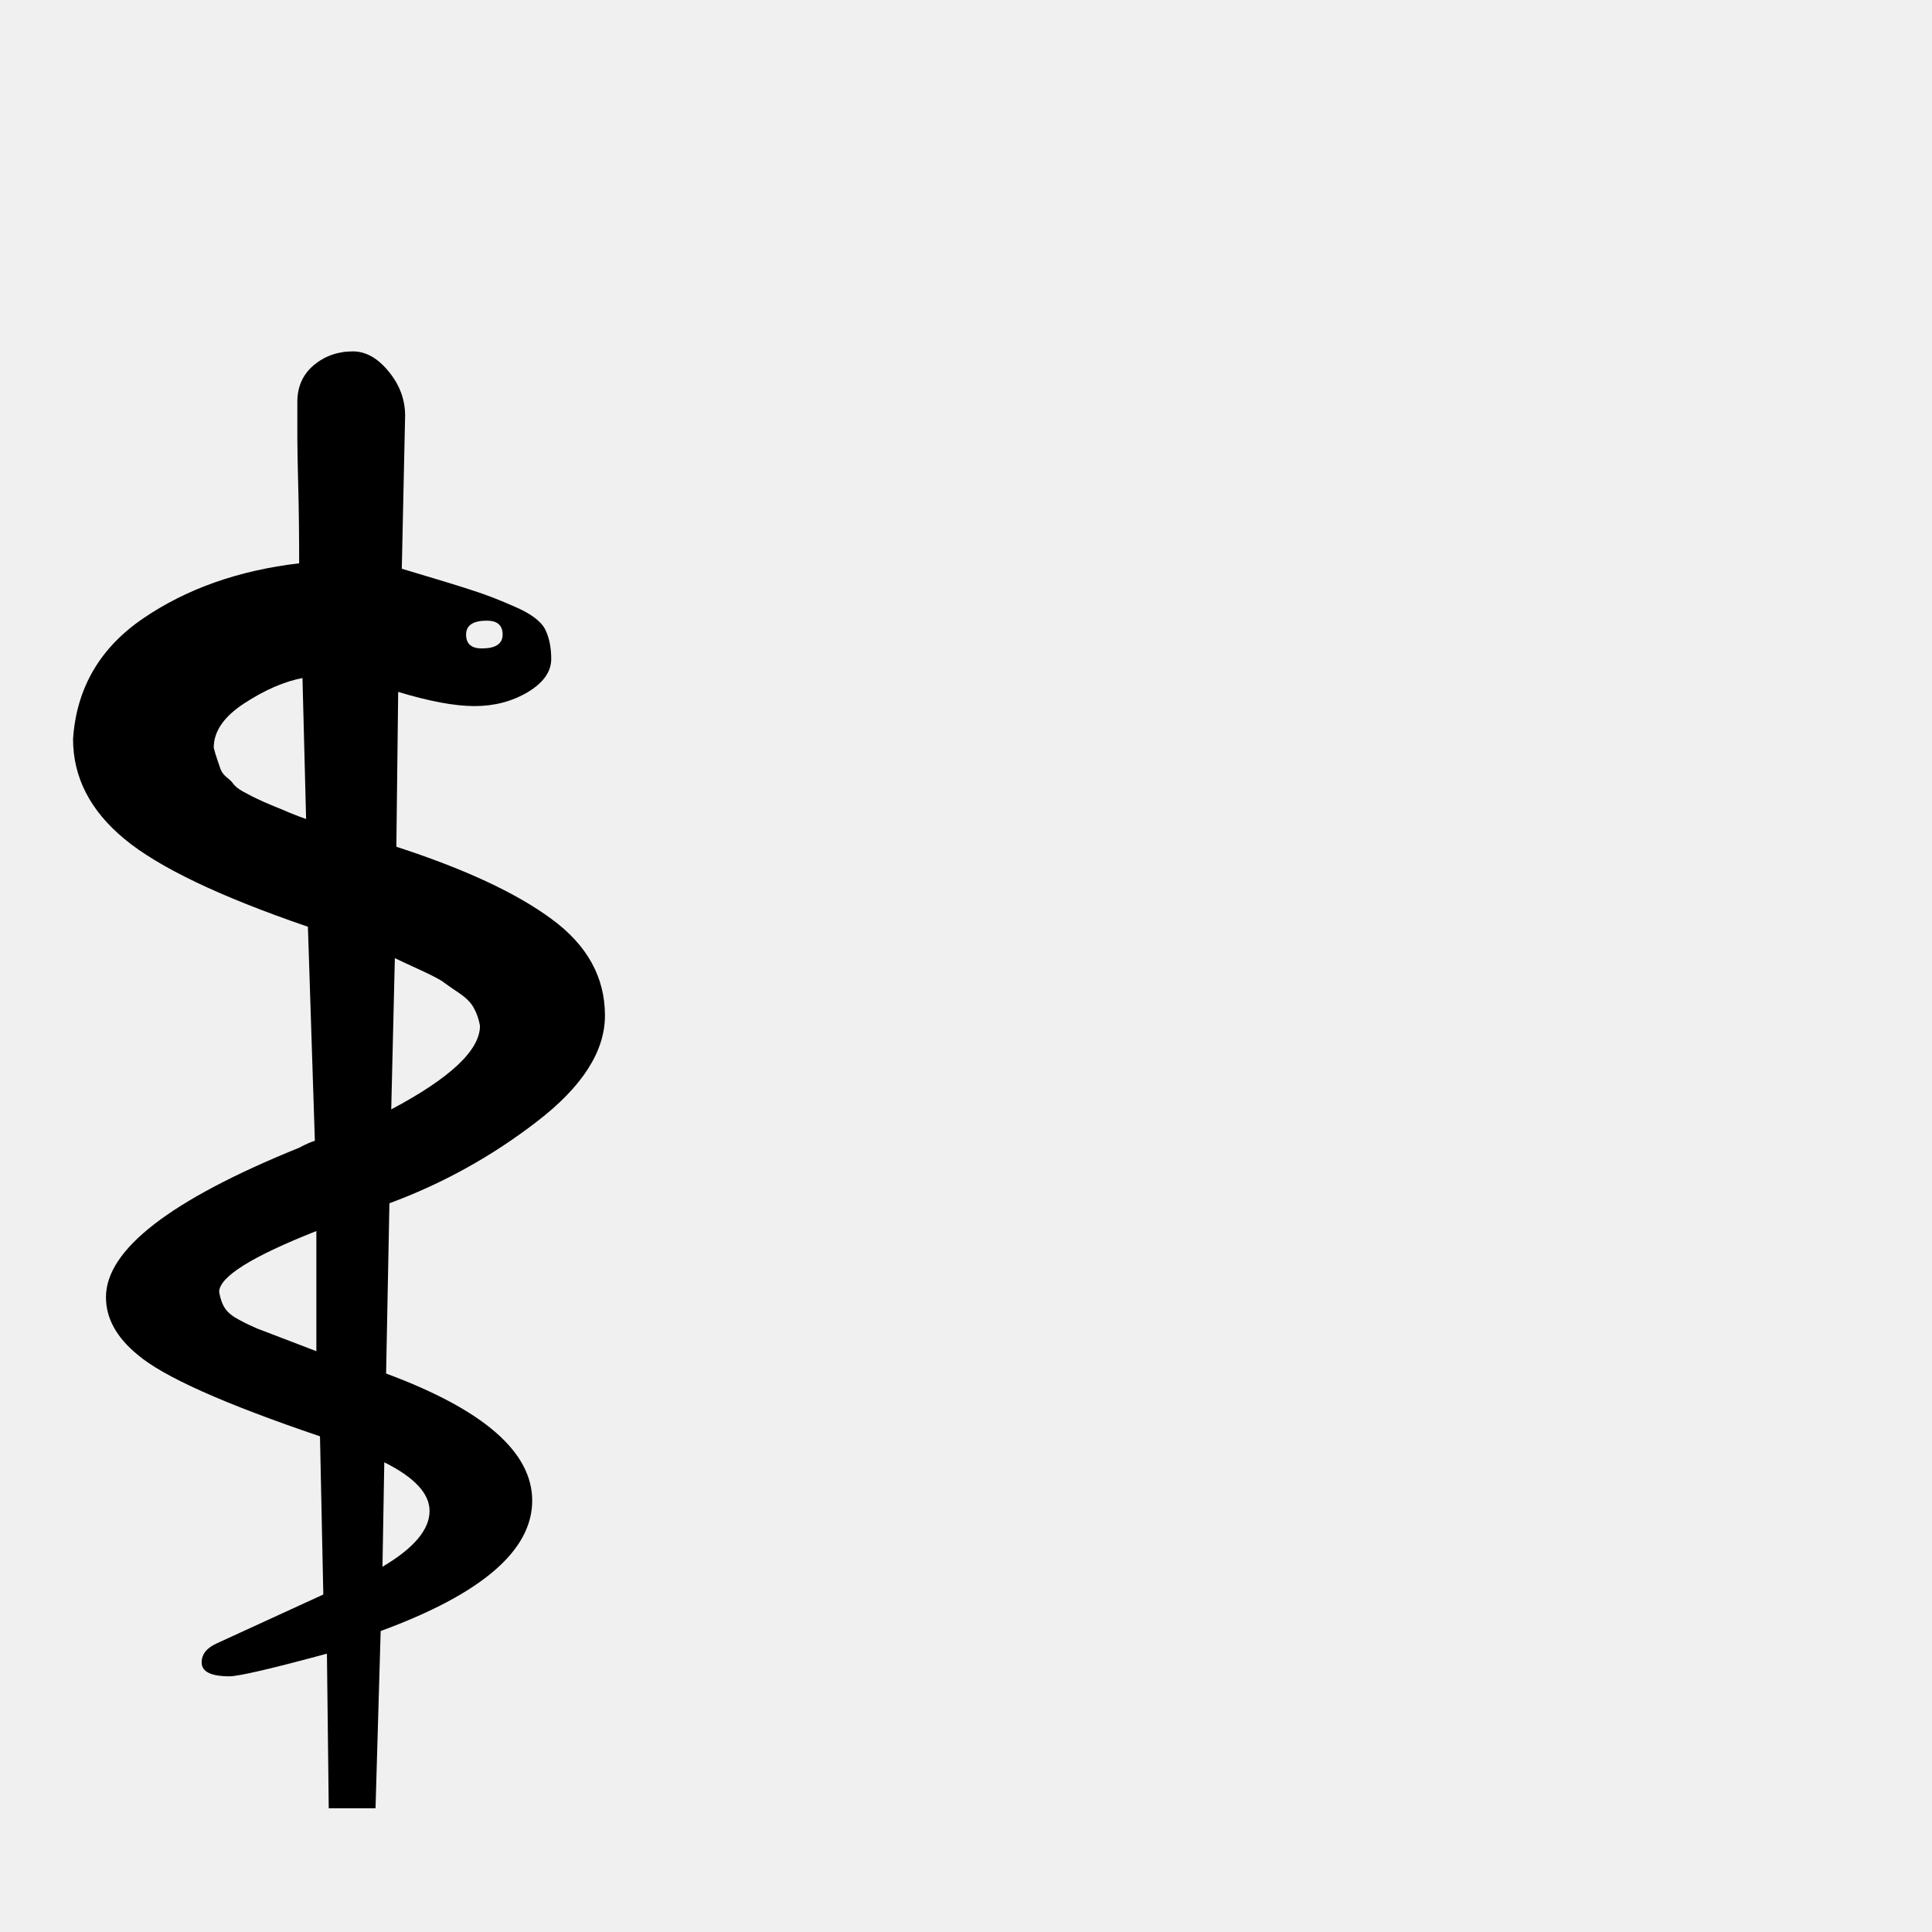
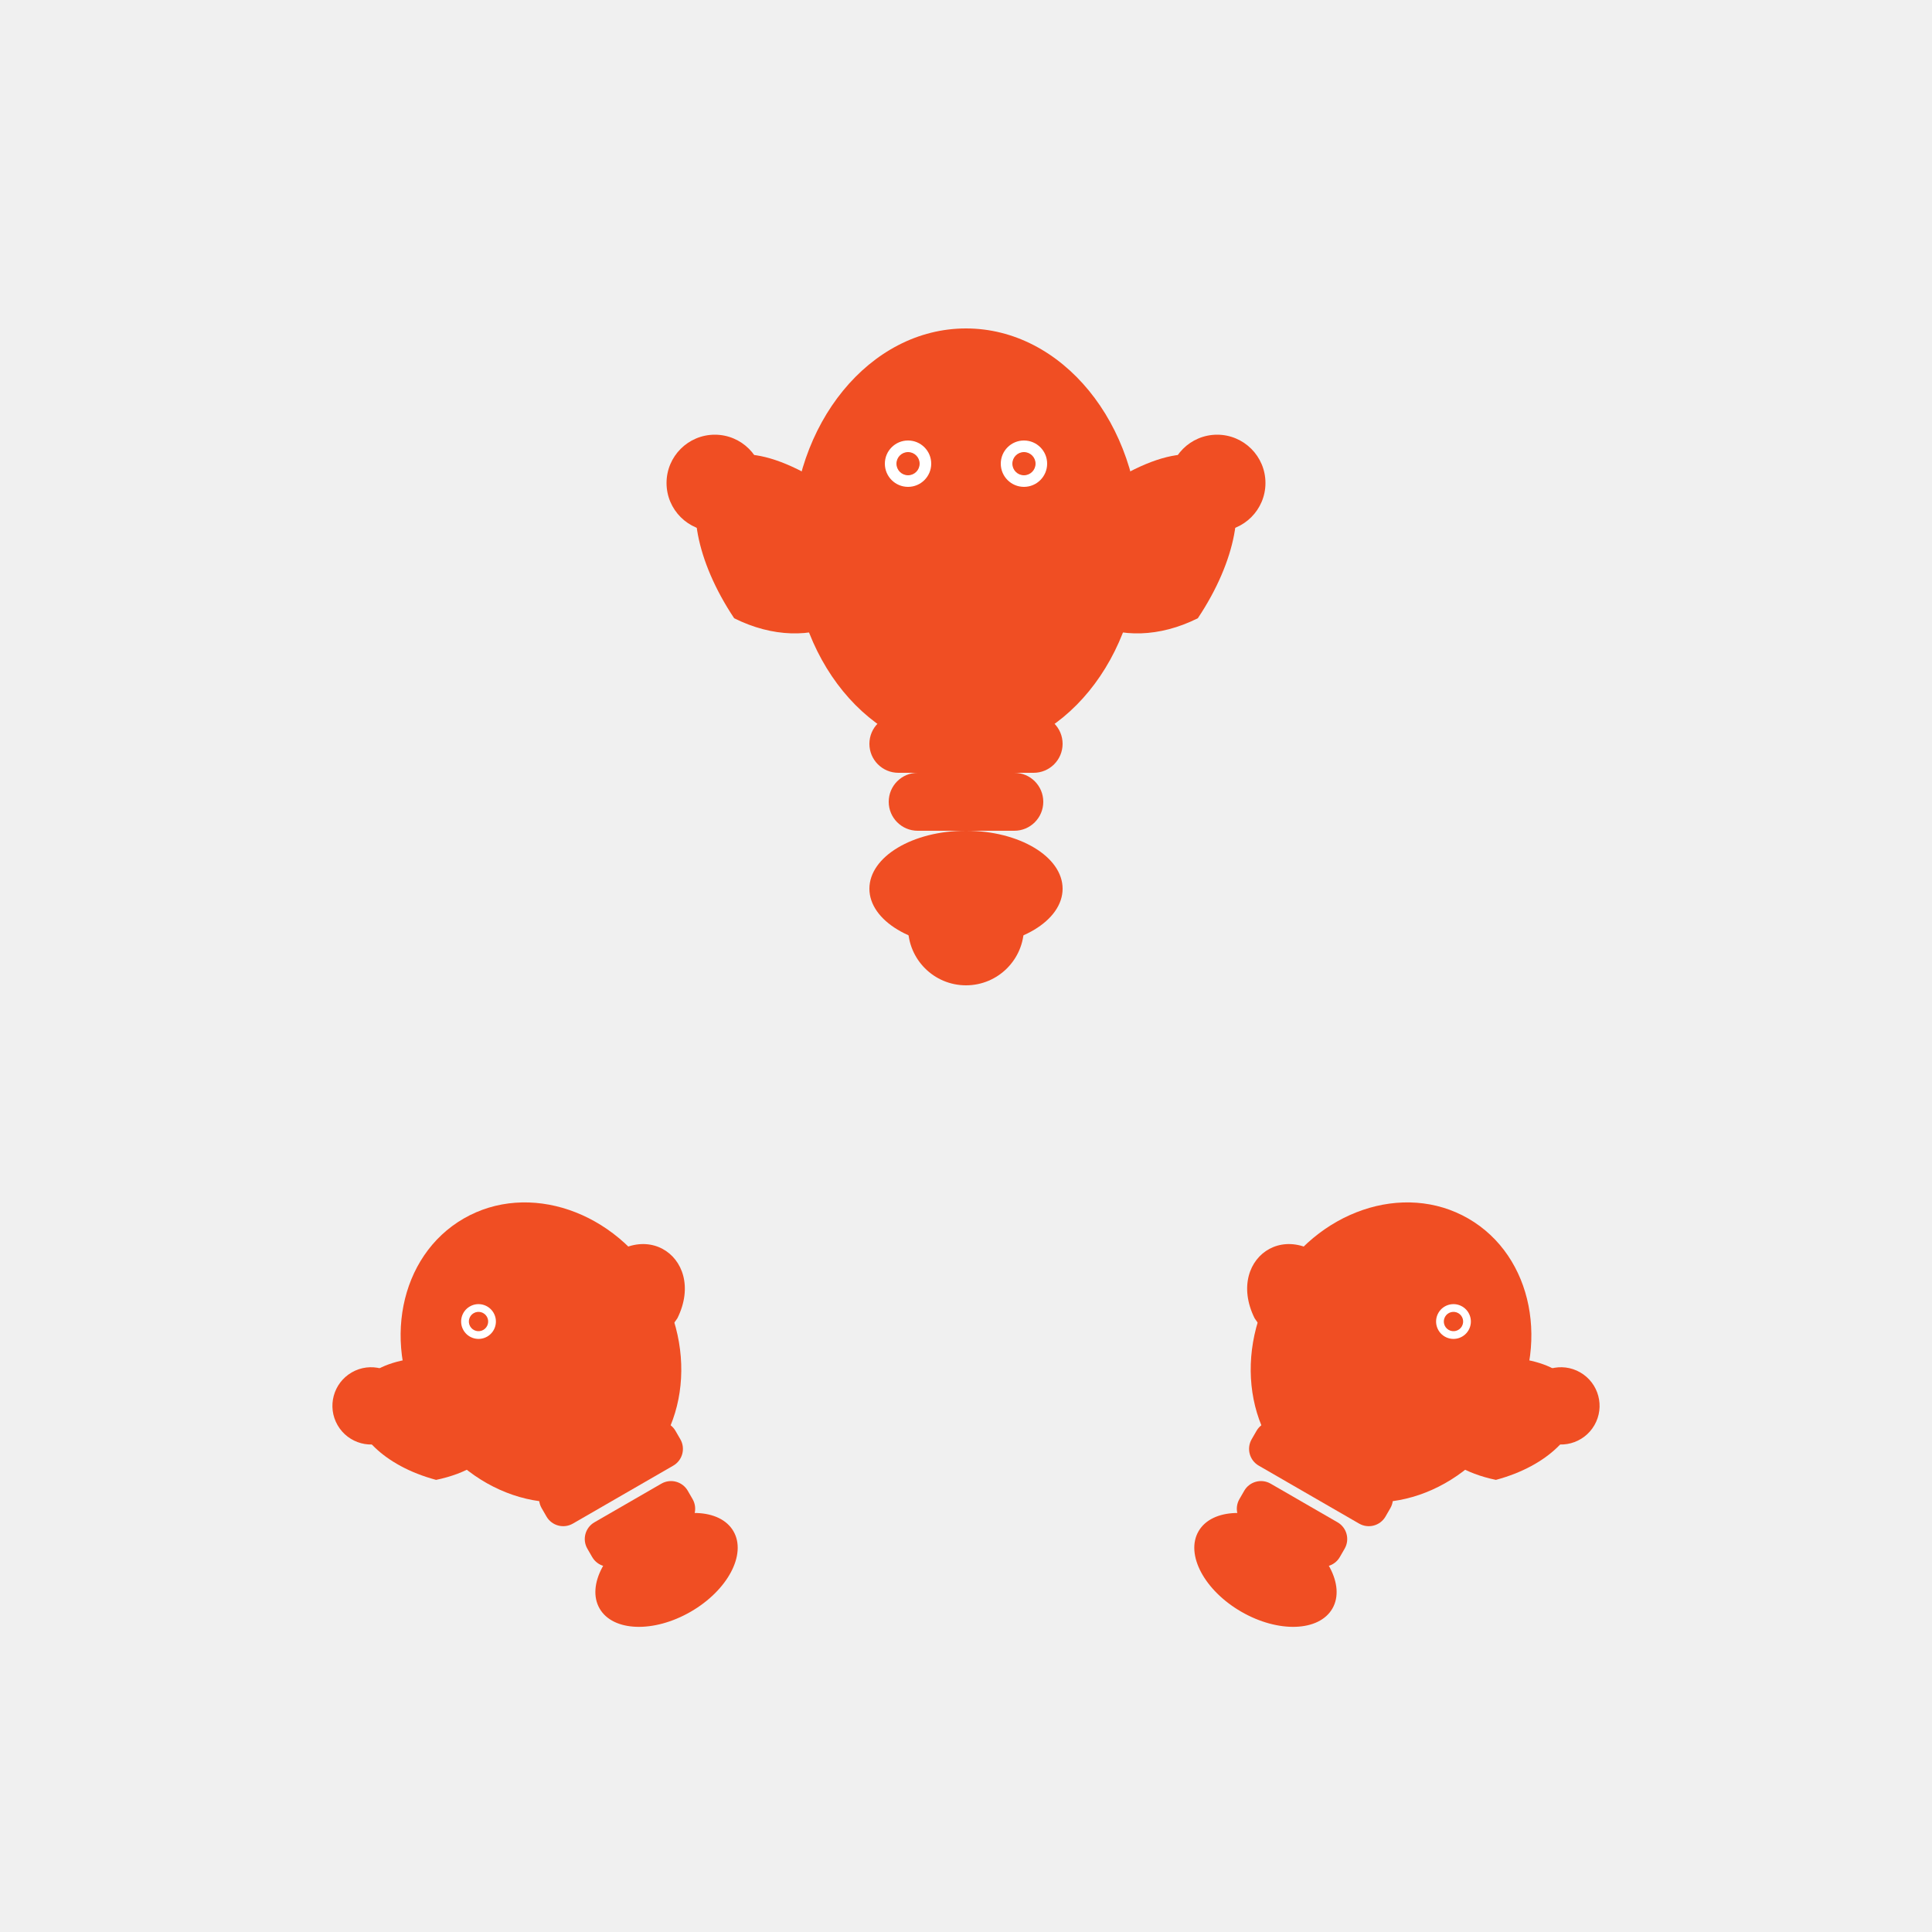
- <svg xmlns="http://www.w3.org/2000/svg" viewBox="0 0 100 100">
-   <text y=".9em" font-size="90">⚕</text>
+ <svg xmlns="http://www.w3.org/2000/svg" viewBox="0 0 100 100" width="100" height="100">
+   <g fill="#F04E23" fill-rule="evenodd">
+     <g transform="translate(50 28)">
+       <ellipse cx="0" cy="0" rx="9" ry="11" />
+       <rect x="-5" y="9" width="10" height="3" rx="1.5" />
+       <rect x="-4" y="12" width="8" height="3" rx="1.5" />
+       <ellipse cx="0" cy="18" rx="5" ry="3" />
+       <path d="M -6 -2 C -14 -8, -16 -2, -12 4 C -8 6, -4 4, -4 0 Z" />
+       <circle cx="-13" cy="-3" r="2.5" />
+       <path d="M 6 -2 C 14 -8, 16 -2, 12 4 C 8 6, 4 4, 4 0 Z" />
+       <circle cx="13" cy="-3" r="2.5" />
+       <circle cx="-3" cy="-4" r="1.2" fill="#fff" />
+       <circle cx="3" cy="-4" r="1.2" fill="#fff" />
+       <circle cx="-3" cy="-4" r="0.6" />
+       <circle cx="3" cy="-4" r="0.6" />
+     </g>
+     <g transform="translate(28 70) rotate(-30)">
+       <ellipse cx="0" cy="0" rx="7" ry="8" />
+       <rect x="-4" y="6" width="8" height="2.5" rx="1" />
+       <rect x="-3" y="9" width="6" height="2.5" rx="1" />
+       <ellipse cx="0" cy="13" rx="4" ry="2.5" />
+       <path d="M -4 -2 C -10 -6, -12 -1, -8 3 C -5 4, -2 3, -3 -1 Z" />
+       <circle cx="-9" cy="-2" r="2" />
+       <path d="M 4 -2 C 8 -4, 10 0, 7 2 C 5 3, 3 2, 3 0 Z" />
+       <circle cx="-2" cy="-3" r="0.9" fill="#fff" />
+       <circle cx="-2" cy="-3" r="0.5" />
+     </g>
+     <g transform="translate(72 70) rotate(30)">
+       <ellipse cx="0" cy="0" rx="7" ry="8" />
+       <rect x="-4" y="6" width="8" height="2.5" rx="1" />
+       <rect x="-3" y="9" width="6" height="2.5" rx="1" />
+       <ellipse cx="0" cy="13" rx="4" ry="2.5" />
+       <path d="M 4 -2 C 10 -6, 12 -1, 8 3 C 5 4, 2 3, 3 -1 Z" />
+       <circle cx="9" cy="-2" r="2" />
+       <path d="M -4 -2 C -8 -4, -10 0, -7 2 C -5 3, -3 2, -3 0 Z" />
+       <circle cx="2" cy="-3" r="0.9" fill="#fff" />
+       <circle cx="2" cy="-3" r="0.5" />
+     </g>
+     <circle cx="50" cy="48" r="3" />
+   </g>
</svg>
